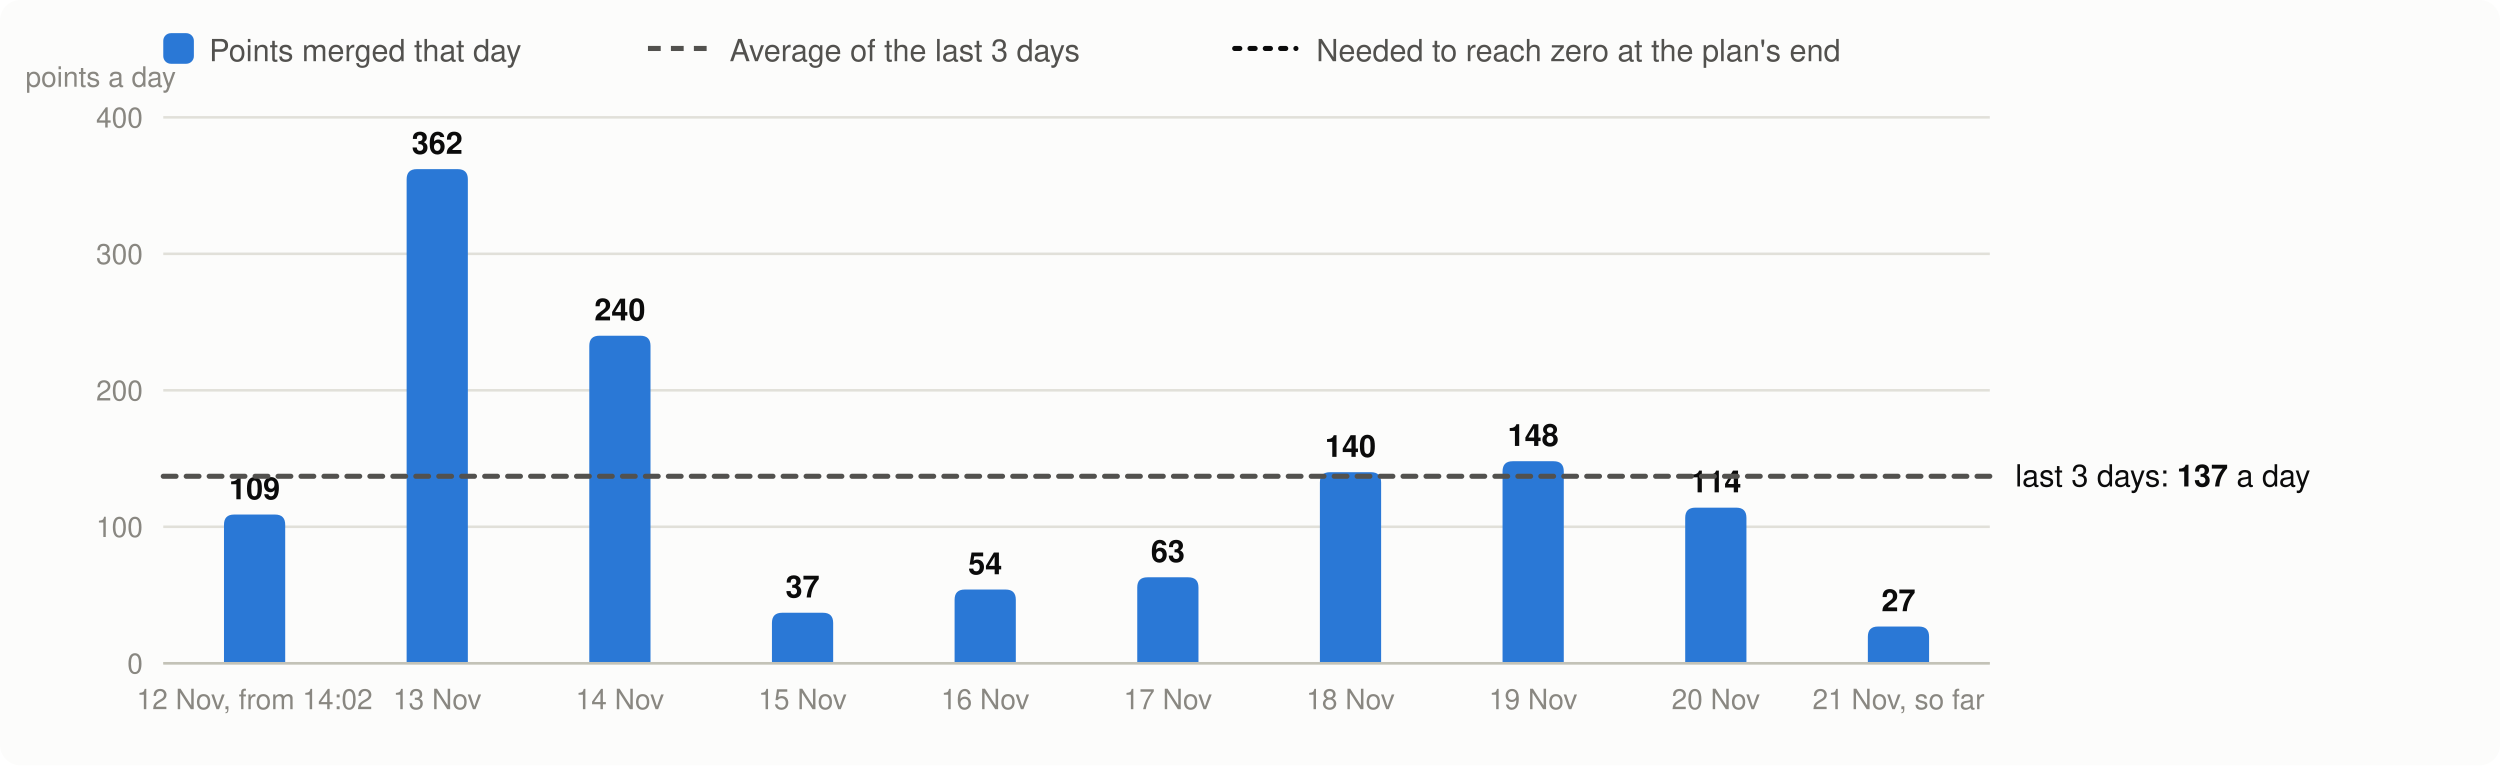
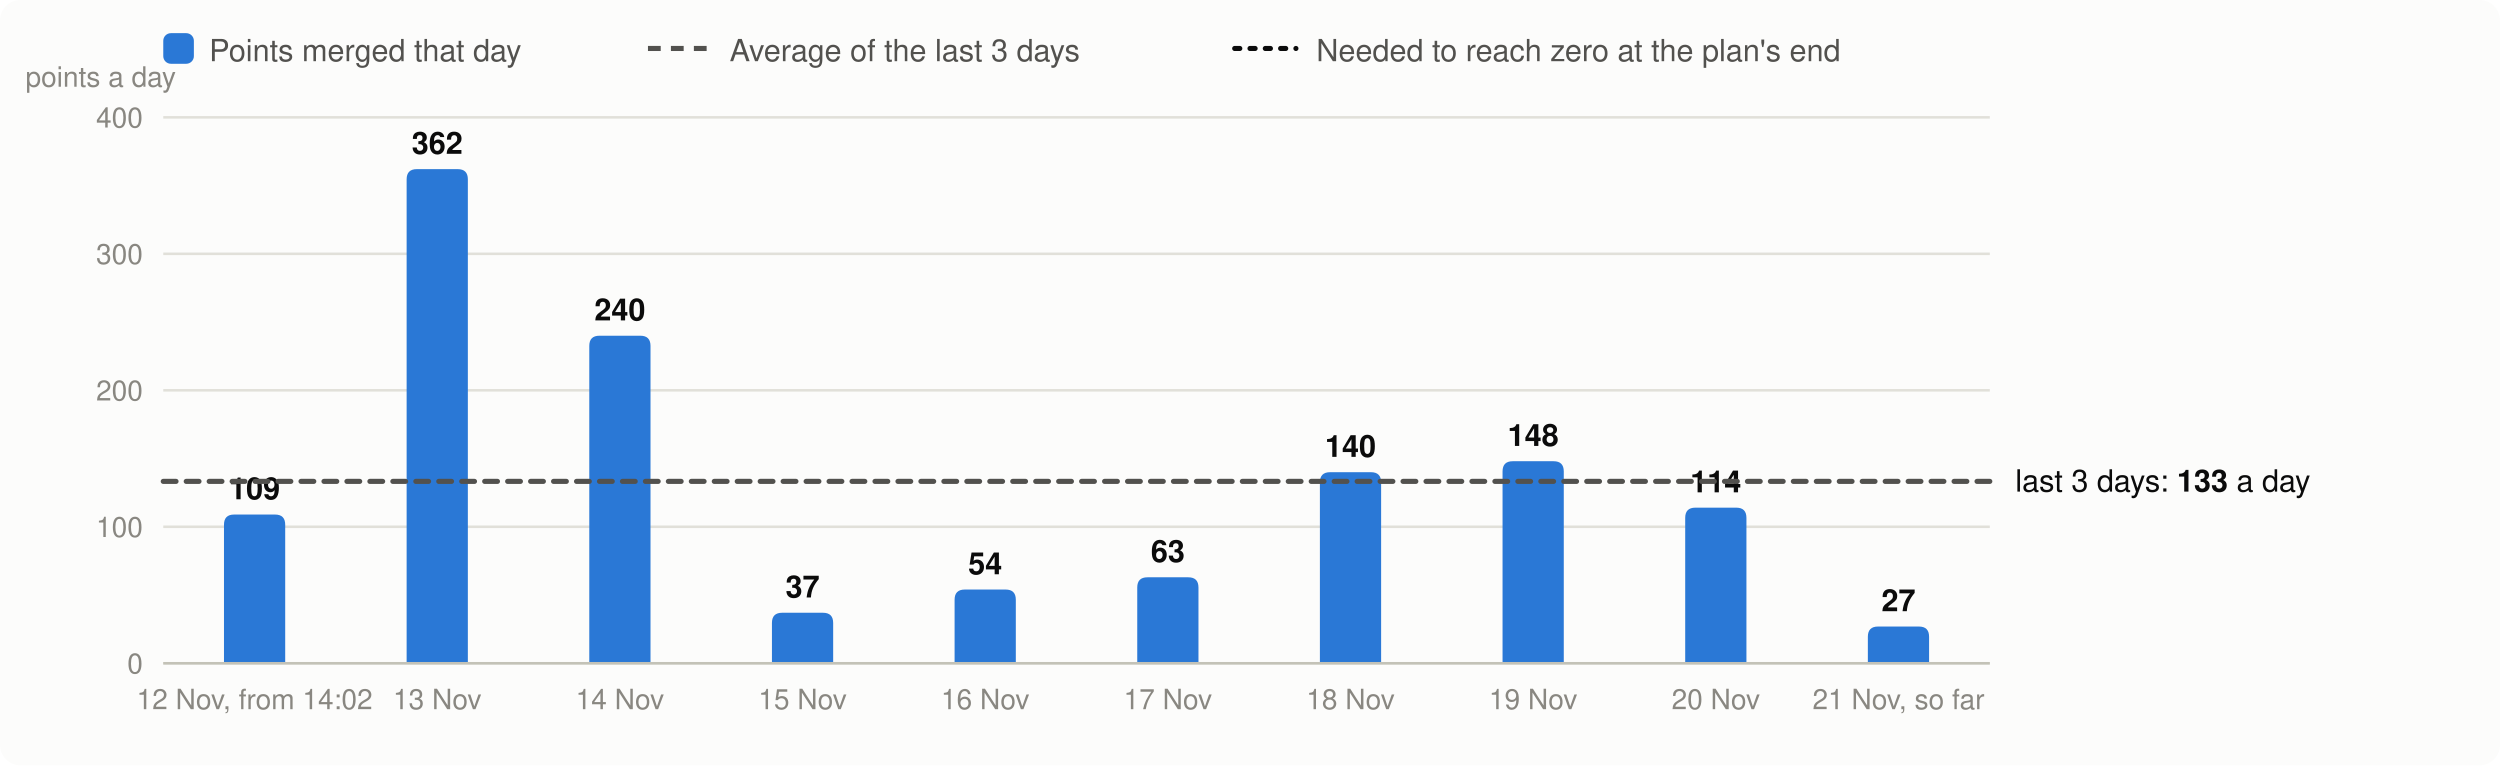
<svg xmlns="http://www.w3.org/2000/svg" viewBox="0 0 980 300" width="980" height="300" font-family="system-ui,-apple-system,Segoe UI,Helvetica,Arial,sans-serif" font-size="13" role="img" aria-label="Velocity: story points merged per day, the 3-day average and the velocity needed">
  <rect width="980" height="300" rx="8" fill="#fcfcfb" />
  <rect x="64" y="13" width="12" height="12" rx="3" fill="#2a78d6" />
  <text x="82" y="24" fill="#52514e" font-size="12">Points merged that day</text>
  <line x1="254" x2="278" y1="19" y2="19" stroke="#52514e" stroke-width="2" stroke-dasharray="5 4" />
  <text x="286" y="24" fill="#52514e" font-size="12">Average of the last 3 days</text>
  <line x1="484" x2="508" y1="19" y2="19" stroke="#0b0b0b" stroke-width="2" stroke-dasharray="2 4" stroke-linecap="round" />
  <text x="516" y="24" fill="#52514e" font-size="12">Needed to reach zero at the plan's end</text>
  <line x1="64" x2="780" y1="260.0" y2="260.0" stroke="#e1e0d9" />
  <text x="56" y="264.0" text-anchor="end" fill="#898781" font-size="11">0</text>
  <line x1="64" x2="780" y1="206.5" y2="206.5" stroke="#e1e0d9" />
  <text x="56" y="210.5" text-anchor="end" fill="#898781" font-size="11">100</text>
  <line x1="64" x2="780" y1="153.0" y2="153.0" stroke="#e1e0d9" />
  <text x="56" y="157.0" text-anchor="end" fill="#898781" font-size="11">200</text>
  <line x1="64" x2="780" y1="99.5" y2="99.5" stroke="#e1e0d9" />
  <text x="56" y="103.5" text-anchor="end" fill="#898781" font-size="11">300</text>
  <line x1="64" x2="780" y1="46.0" y2="46.0" stroke="#e1e0d9" />
  <text x="56" y="50.0" text-anchor="end" fill="#898781" font-size="11">400</text>
  <text x="10" y="34" fill="#898781" font-size="11">points a day</text>
  <path d="M87.8,260.0V205.7Q87.8,201.7 91.8,201.7H107.8Q111.8,201.7 111.8,205.7V260.0Z" fill="#2a78d6" />
  <text x="99.8" y="195.7" text-anchor="middle" fill="#0b0b0b" font-size="12" font-weight="600">109</text>
  <text x="99.8" y="278" text-anchor="middle" fill="#898781" font-size="11">12 Nov, from 14:02</text>
  <path d="M159.4,260.0V70.3Q159.4,66.3 163.4,66.3H179.4Q183.4,66.3 183.4,70.3V260.0Z" fill="#2a78d6" />
  <text x="171.4" y="60.3" text-anchor="middle" fill="#0b0b0b" font-size="12" font-weight="600">362</text>
  <text x="171.4" y="278" text-anchor="middle" fill="#898781" font-size="11">13 Nov</text>
  <path d="M231.0,260.0V135.6Q231.0,131.6 235.0,131.6H251.0Q255.0,131.6 255.0,135.6V260.0Z" fill="#2a78d6" />
  <text x="243.0" y="125.6" text-anchor="middle" fill="#0b0b0b" font-size="12" font-weight="600">240</text>
  <text x="243.0" y="278" text-anchor="middle" fill="#898781" font-size="11">14 Nov</text>
  <path d="M302.6,260.0V244.2Q302.6,240.2 306.6,240.2H322.6Q326.6,240.2 326.6,244.2V260.0Z" fill="#2a78d6" />
  <text x="314.6" y="234.2" text-anchor="middle" fill="#0b0b0b" font-size="12" font-weight="600">37</text>
  <text x="314.6" y="278" text-anchor="middle" fill="#898781" font-size="11">15 Nov</text>
  <path d="M374.2,260.0V235.1Q374.2,231.1 378.2,231.1H394.2Q398.2,231.1 398.2,235.1V260.0Z" fill="#2a78d6" />
  <text x="386.2" y="225.1" text-anchor="middle" fill="#0b0b0b" font-size="12" font-weight="600">54</text>
  <text x="386.2" y="278" text-anchor="middle" fill="#898781" font-size="11">16 Nov</text>
  <path d="M445.8,260.0V230.3Q445.8,226.3 449.8,226.3H465.8Q469.8,226.3 469.8,230.3V260.0Z" fill="#2a78d6" />
  <text x="457.8" y="220.3" text-anchor="middle" fill="#0b0b0b" font-size="12" font-weight="600">63</text>
  <text x="457.8" y="278" text-anchor="middle" fill="#898781" font-size="11">17 Nov</text>
  <path d="M517.4,260.0V189.1Q517.4,185.1 521.4,185.1H537.4Q541.4,185.1 541.4,189.1V260.0Z" fill="#2a78d6" />
  <text x="529.4" y="179.1" text-anchor="middle" fill="#0b0b0b" font-size="12" font-weight="600">140</text>
  <text x="529.4" y="278" text-anchor="middle" fill="#898781" font-size="11">18 Nov</text>
  <path d="M589.0,260.0V184.8Q589.0,180.8 593.0,180.8H609.0Q613.0,180.8 613.0,184.8V260.0Z" fill="#2a78d6" />
  <text x="601.0" y="174.8" text-anchor="middle" fill="#0b0b0b" font-size="12" font-weight="600">148</text>
  <text x="601.0" y="278" text-anchor="middle" fill="#898781" font-size="11">19 Nov</text>
  <path d="M660.6,260.0V203.0Q660.6,199.0 664.6,199.0H680.6Q684.6,199.0 684.6,203.0V260.0Z" fill="#2a78d6" />
  <text x="672.6" y="193.0" text-anchor="middle" fill="#0b0b0b" font-size="12" font-weight="600">114</text>
  <text x="672.6" y="278" text-anchor="middle" fill="#898781" font-size="11">20 Nov</text>
  <path d="M732.2,260.0V249.6Q732.2,245.6 736.2,245.6H752.2Q756.2,245.6 756.2,249.6V260.0Z" fill="#2a78d6" />
  <text x="744.2" y="239.6" text-anchor="middle" fill="#0b0b0b" font-size="12" font-weight="600">27</text>
  <text x="744.2" y="278" text-anchor="middle" fill="#898781" font-size="11">21 Nov, so far</text>
  <line x1="64" x2="780" y1="260.0" y2="260.0" stroke="#c3c2b7" />
-   <line x1="64" x2="780" y1="186.7" y2="186.7" stroke="#52514e" stroke-width="2" stroke-dasharray="5 4" stroke-linecap="round" />
-   <text x="790" y="190.7" fill="#0b0b0b" font-size="12">last 3 days: <tspan font-weight="600">137</tspan> a day</text>
+   <line x1="64" x2="780" y1="188.7" y2="188.7" stroke="#52514e" stroke-width="2" stroke-dasharray="5 4" stroke-linecap="round" />
+   <text x="790" y="192.7" fill="#0b0b0b" font-size="12">last 3 days: <tspan font-weight="600">133</tspan> a day</text>
</svg>
